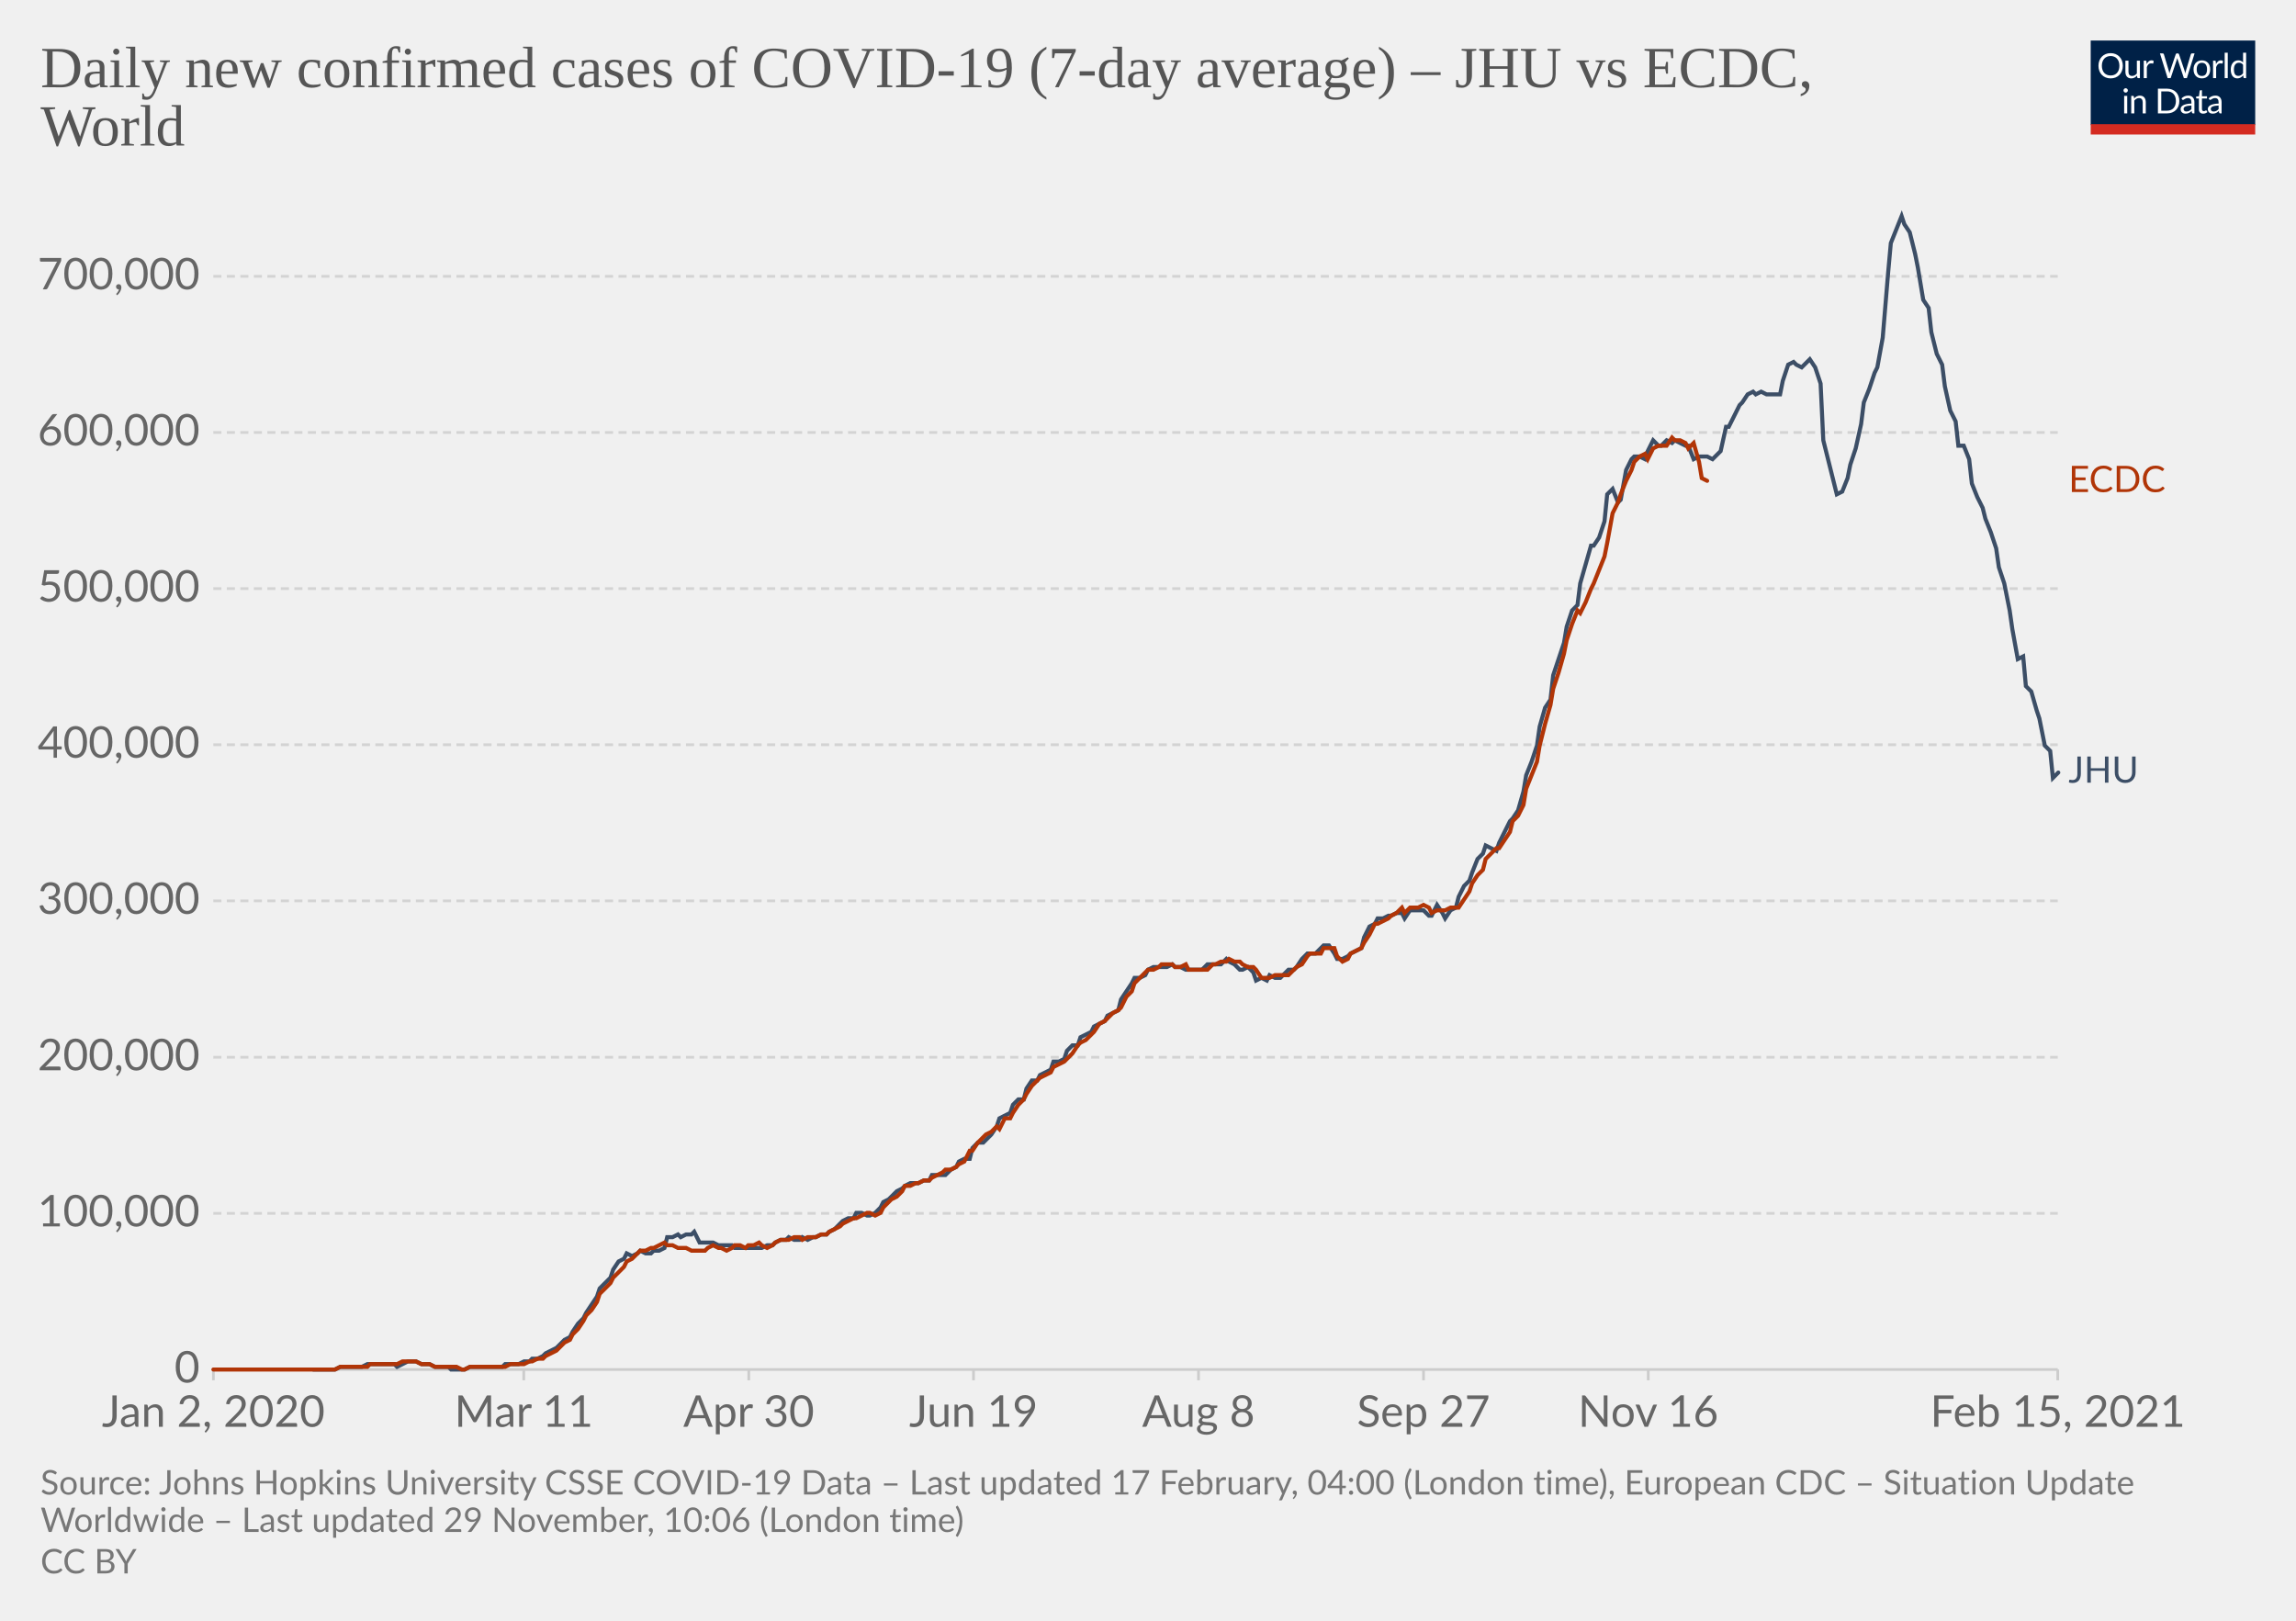
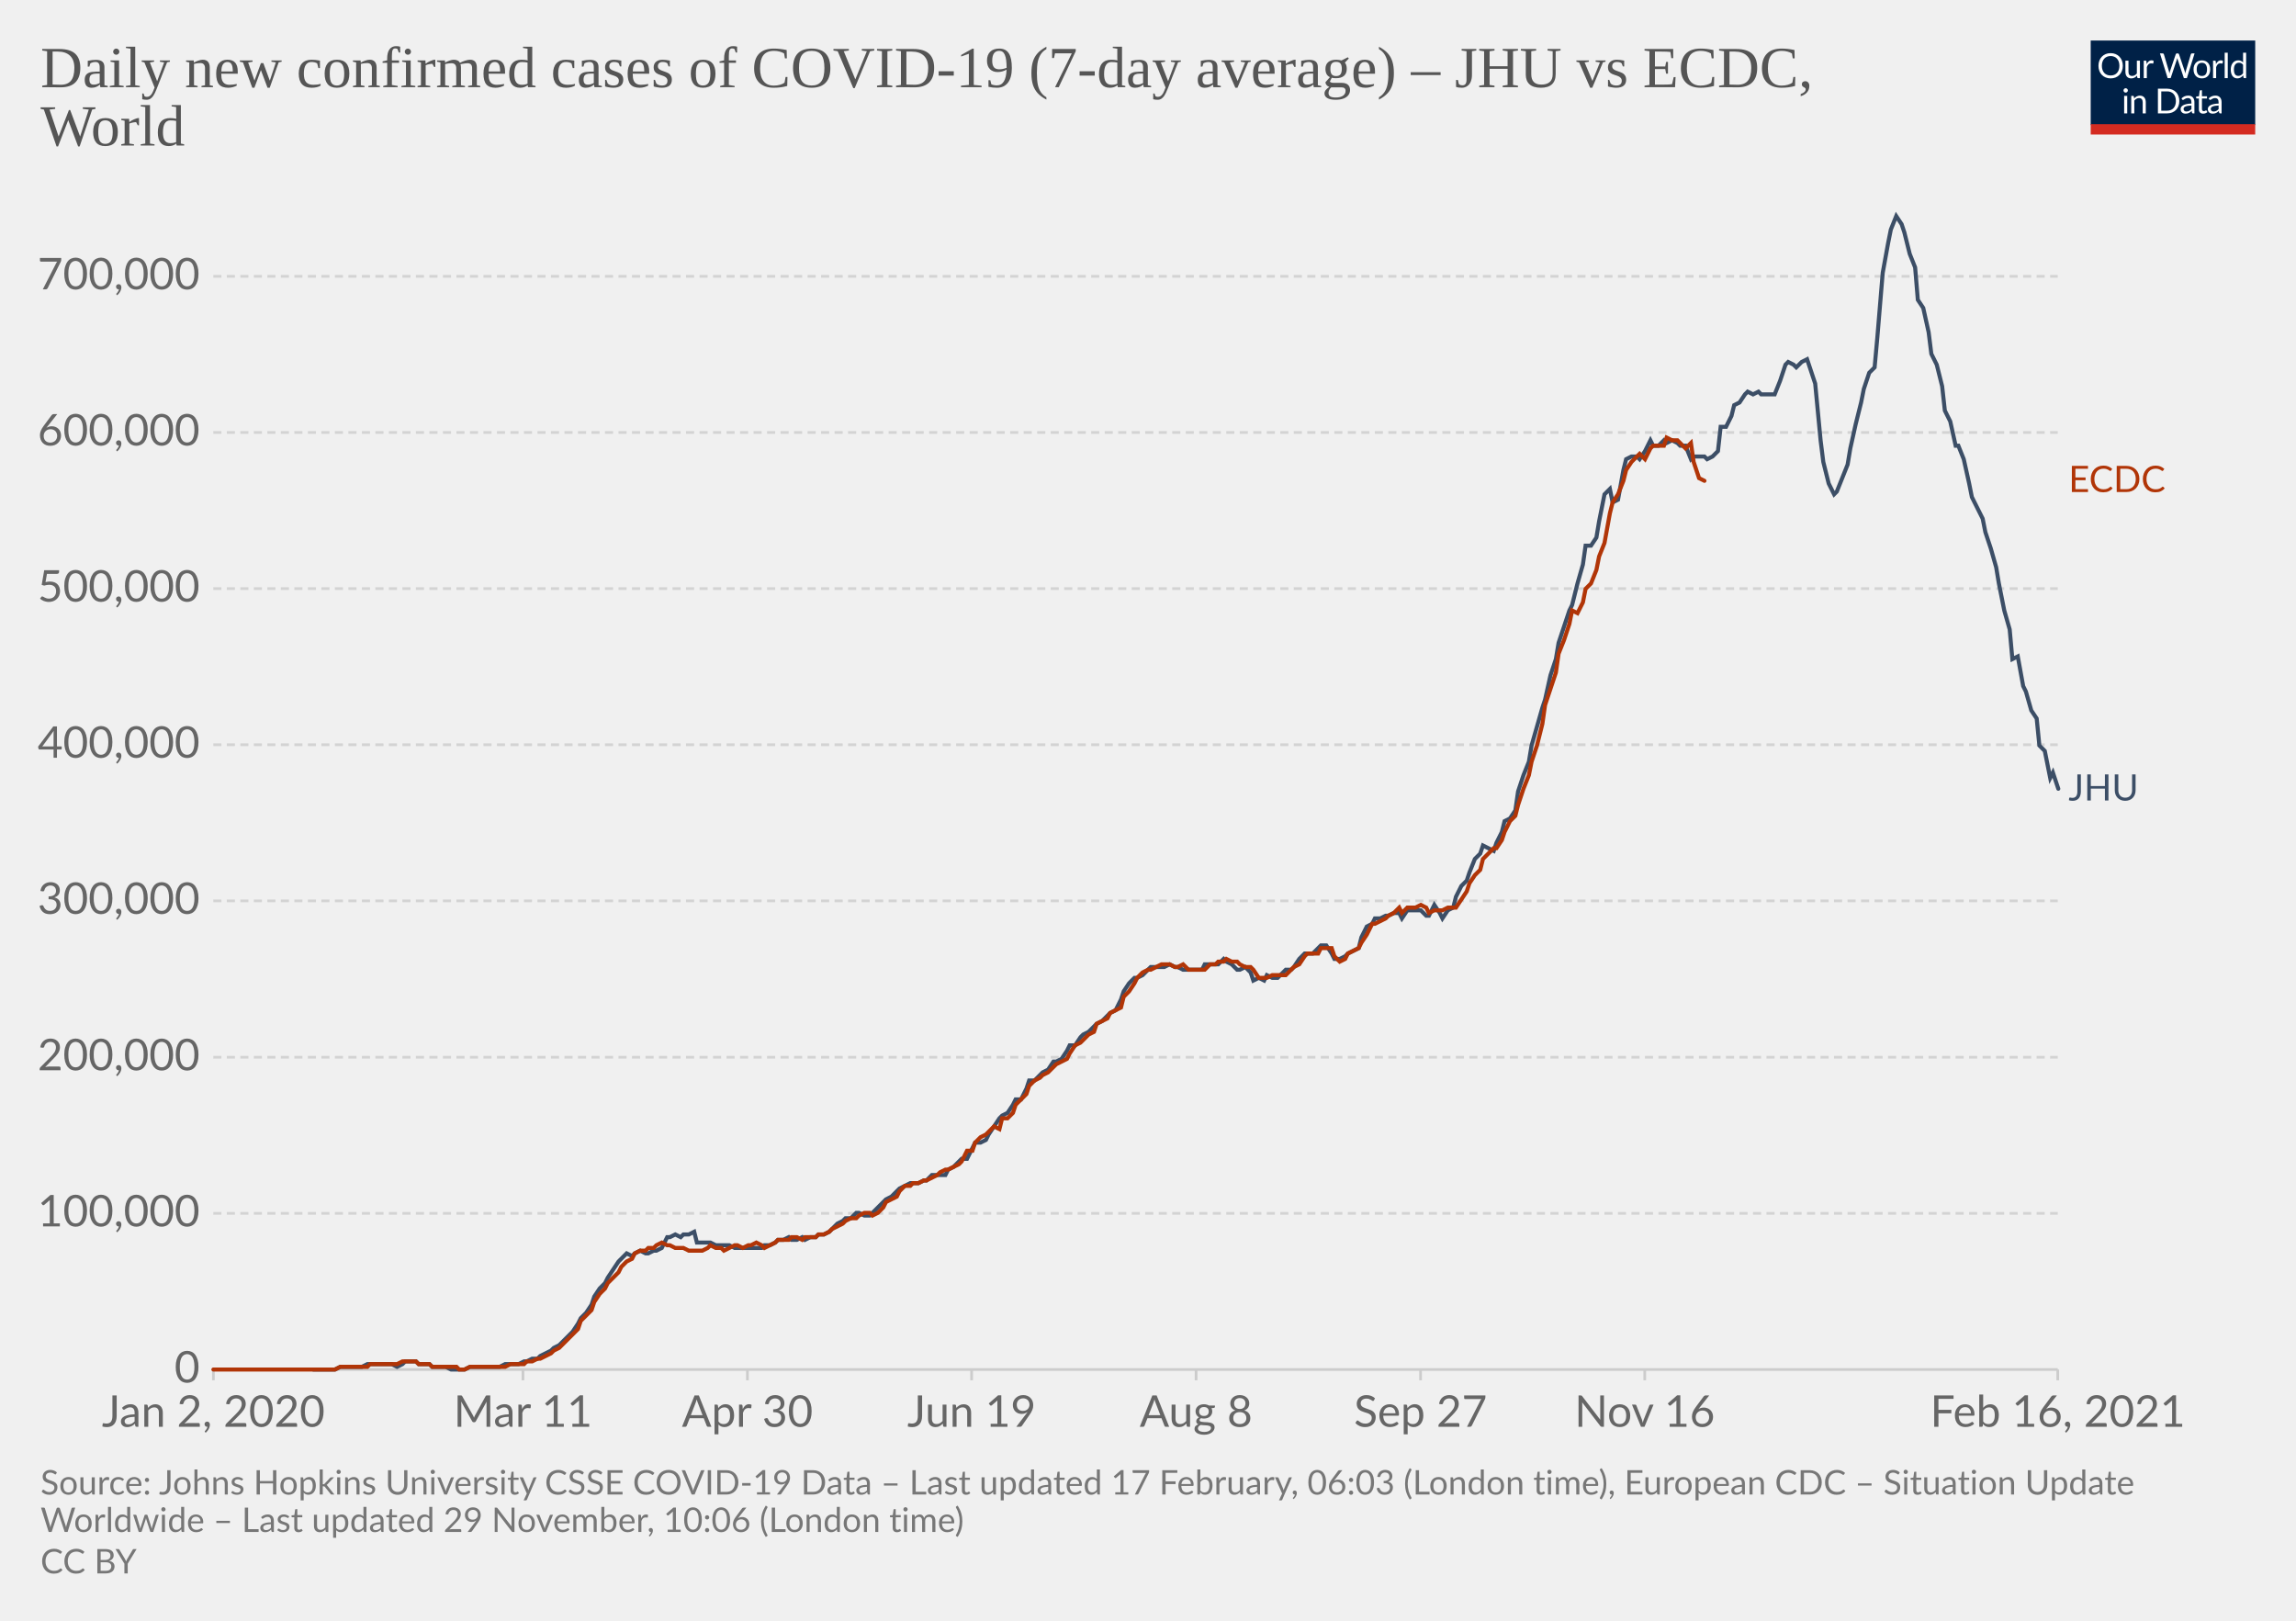
<svg xmlns="http://www.w3.org/2000/svg" version="1.1" style="background-color:#fff;-webkit-font-smoothing:antialiased" width="850" height="600" viewBox="0 0 850 600" font-family="Lato,'Helvetica Neue',Helvetica,Arial,sans-serif" font-size="18" text-rendering="optimizeLegibility">
  <g class="HeaderView">
    <g transform="matrix(.29 0 0 .29 774 15)">
      <svg width="210" height="120" viewBox="0 0 210 120" fill="none">
        <g clip-path="url(#clip0)">
          <path d="M0 0h210v107.89H0V0z" fill="#002147" />
          <path d="M40.98 32.25c0 2.36-.38 4.53-1.12 6.51a14.26 14.26 0 01-8.1 8.4c-1.9.78-4.02 1.17-6.34 1.17a16.6 16.6 0 01-6.33-1.17 14.31 14.31 0 01-8.08-8.4 18.29 18.29 0 01-1.12-6.51c0-2.36.38-4.53 1.12-6.5.75-1.97 1.8-3.67 3.17-5.1a14.32 14.32 0 014.9-3.34c1.92-.8 4.03-1.19 6.34-1.19 2.32 0 4.43.4 6.34 1.19 1.92.8 3.56 1.9 4.93 3.34a14.87 14.87 0 013.17 5.1 18.1 18.1 0 011.12 6.5zm-4.38 0c0-1.94-.26-3.68-.8-5.22a10.91 10.91 0 00-2.24-3.89 9.68 9.68 0 00-3.52-2.46 11.95 11.95 0 00-4.62-.86c-1.68 0-3.21.28-4.6.86a9.88 9.88 0 00-3.54 2.46 10.91 10.91 0 00-2.24 3.9c-.53 1.53-.8 3.27-.8 5.2 0 1.94.27 3.68.8 5.22a11.17 11.17 0 002.24 3.9 10.01 10.01 0 003.55 2.44c1.38.56 2.9.83 4.6.83s3.24-.27 4.61-.83a9.8 9.8 0 003.52-2.44 11.17 11.17 0 002.25-3.9c.53-1.54.8-3.28.8-5.21zm26.22-6.54V48H60.5c-.56 0-.9-.27-1.05-.81l-.31-2.4a12.45 12.45 0 01-3.26 2.6c-1.2.64-2.58.96-4.13.96-1.22 0-2.3-.2-3.24-.6a6.52 6.52 0 01-2.33-1.7 7.37 7.37 0 01-1.43-2.67c-.3-1.04-.46-2.2-.46-3.45V25.7h3.91v14.22c0 1.68.38 2.99 1.15 3.91.77.93 1.96 1.39 3.54 1.39 1.16 0 2.24-.27 3.23-.82a10.42 10.42 0 002.8-2.28V25.7h3.91zm8.61 4.47a9.94 9.94 0 012.6-3.56 5.64 5.64 0 013.76-1.3c.47 0 .92.05 1.34.15.44.1.83.27 1.17.49l-.3 2.92c-.09.37-.3.55-.66.55-.2 0-.5-.04-.9-.13a6.21 6.21 0 00-3.24.18 4.23 4.23 0 00-1.47.92c-.42.4-.81.9-1.17 1.5-.33.58-.64 1.26-.92 2.02V48H67.7V25.71h2.25c.42 0 .72.08.88.25.16.16.27.44.33.83l.26 3.39zm61.16-13.7L122.75 48h-3.82l-7.99-24.05a21.95 21.95 0 01-.42-1.58 38.36 38.36 0 01-.44 1.58L102.05 48h-3.83L88.4 16.47h3.54c.38 0 .7.1.95.29.26.2.43.43.5.73l6.52 21.9.28 1.28.29 1.46.3-1.46.38-1.27 7.41-21.91c.1-.25.26-.48.51-.69.27-.22.58-.33.95-.33h1.23c.38 0 .69.1.92.29a1.77 1.77 0 01.53.73l7.4 21.9a28.4 28.4 0 01.68 2.62 29.52 29.52 0 01.52-2.61l6.54-21.91a1.31 1.31 0 01.48-.7c.27-.21.58-.32.95-.32h3.32zm9.35 8.88c1.63 0 3.1.27 4.4.82a9.43 9.43 0 015.46 5.94c.5 1.4.74 2.98.74 4.73 0 1.76-.25 3.34-.74 4.75a9.43 9.43 0 01-5.46 5.92c-1.3.52-2.77.79-4.4.79-1.64 0-3.12-.27-4.44-.8a9.42 9.42 0 01-3.35-2.3c-.92-1-1.63-2.2-2.13-3.61-.49-1.41-.73-3-.73-4.75s.24-3.33.73-4.73c.5-1.43 1.2-2.64 2.13-3.63a9.4 9.4 0 013.35-2.31c1.32-.55 2.8-.82 4.44-.82zm0 19.89c2.2 0 3.84-.73 4.93-2.2 1.08-1.48 1.63-3.54 1.63-6.18 0-2.66-.55-4.72-1.63-6.2-1.09-1.49-2.73-2.23-4.93-2.23-1.12 0-2.09.2-2.93.57a5.71 5.71 0 00-2.06 1.65 7.5 7.5 0 00-1.24 2.67c-.26 1.04-.4 2.22-.4 3.54 0 2.64.55 4.7 1.64 6.18 1.1 1.47 2.76 2.2 4.99 2.2zm17.97-15.07a9.94 9.94 0 012.6-3.56 5.64 5.64 0 013.76-1.3c.47 0 .91.05 1.34.15.44.1.83.27 1.16.49l-.28 2.92c-.09.37-.31.55-.66.55-.2 0-.5-.04-.9-.13a6.2 6.2 0 00-3.24.18 4.23 4.23 0 00-1.47.92c-.43.4-.82.9-1.17 1.5a13.1 13.1 0 00-.92 2.02V48h-3.94V25.71h2.24c.43 0 .72.08.88.25.17.16.28.44.33.83l.27 3.39zm15.04-14.59V48h-3.92V15.6h3.92zm19.55 15.43a6.22 6.22 0 00-2.38-2.05 6.7 6.7 0 00-2.86-.6c-2.07 0-3.66.75-4.77 2.23-1.12 1.48-1.68 3.6-1.68 6.33 0 1.46.13 2.7.38 3.74a7.29 7.29 0 001.1 2.56 4.35 4.35 0 001.78 1.45c.7.3 1.5.46 2.4.46 1.29 0 2.41-.3 3.36-.88a9.6 9.6 0 002.67-2.49V31.02zm3.91-15.43V48h-2.33c-.56 0-.9-.27-1.06-.81l-.35-2.71a12.13 12.13 0 01-3.25 2.77 8.28 8.28 0 01-4.23 1.06 7.31 7.31 0 01-6.14-2.9c-.73-.96-1.3-2.15-1.69-3.57a18.35 18.35 0 01.07-9.48 11.29 11.29 0 011.89-3.7 8.7 8.7 0 017.06-3.34 7.96 7.96 0 016.12 2.62V15.59h3.91zM46.61 70.71V93H42.7V70.71h3.91zm.84-7c0 .39-.08.75-.24 1.09a2.81 2.81 0 01-1.52 1.47 2.67 2.67 0 01-2.16 0 2.9 2.9 0 01-1.45-1.47 2.67 2.67 0 010-2.16c.15-.35.35-.65.6-.9.25-.27.53-.47.85-.62a2.67 2.67 0 012.16 0c.35.15.65.35.9.62.27.25.47.55.62.9.16.34.24.7.24 1.08zm7.97 10.24c.49-.54 1-1.04 1.54-1.48a9.85 9.85 0 013.66-1.84 8.96 8.96 0 015.43.35c.94.4 1.72.97 2.33 1.71a7.36 7.36 0 011.43 2.67c.32 1.04.49 2.19.49 3.45V93h-3.94V78.81c0-1.69-.4-3-1.17-3.92-.76-.93-1.93-1.4-3.5-1.4a6.6 6.6 0 00-3.25.83c-1 .56-1.92 1.31-2.77 2.27V93h-3.94V70.71h2.35c.56 0 .9.28 1.04.82l.3 2.42zm57.7 3.3c0 2.36-.37 4.5-1.11 6.44a14.3 14.3 0 01-3.17 4.98 14.1 14.1 0 01-4.93 3.2c-1.9.76-4.02 1.13-6.33 1.13H85.8V61.47h11.77c2.31 0 4.42.39 6.33 1.15a13.8 13.8 0 018.1 8.18 17.75 17.75 0 011.12 6.45zm-4.37 0c0-1.94-.26-3.67-.8-5.2a10.94 10.94 0 00-2.23-3.87 9.57 9.57 0 00-3.53-2.42 12.23 12.23 0 00-4.61-.83h-7.5v24.62h7.5c1.7 0 3.24-.28 4.61-.84a9.7 9.7 0 003.53-2.4 10.94 10.94 0 002.24-3.87c.53-1.53.8-3.26.8-5.2zm19.8 5.72c-1.8.06-3.34.2-4.62.44-1.26.22-2.3.51-3.1.88-.8.36-1.37.8-1.74 1.3-.35.5-.53 1.05-.53 1.67 0 .58.1 1.1.3 1.52a3 3 0 00.76 1.05c.34.27.73.46 1.17.6a6.13 6.13 0 001.45.17 7.28 7.28 0 003.5-.81 11.95 11.95 0 002.82-2.2v-4.62zm-12.65-9.11a12.73 12.73 0 013.98-2.66c1.43-.59 3-.88 4.73-.88 1.25 0 2.36.2 3.33.61a6.81 6.81 0 013.94 4.38c.33 1.04.5 2.19.5 3.43V93h-1.74a1.8 1.8 0 01-.88-.18c-.2-.13-.36-.38-.48-.74l-.44-2.12-1.72 1.46a9.48 9.48 0 01-3.74 1.7c-.69.15-1.46.23-2.3.23-.87 0-1.69-.12-2.45-.35a5.34 5.34 0 01-3.34-2.93 6.64 6.64 0 01-.49-2.64c0-.88.25-1.72.73-2.53a6.33 6.33 0 012.35-2.17c1.09-.63 2.5-1.15 4.25-1.54 1.75-.41 3.89-.65 6.42-.7v-1.75c0-1.73-.37-3.03-1.12-3.91-.75-.9-1.84-1.34-3.28-1.34-.97 0-1.78.12-2.44.37-.64.23-1.2.5-1.7.81l-1.23.82c-.33.23-.67.35-1 .35-.27 0-.5-.07-.69-.2a2.1 2.1 0 01-.48-.53l-.7-1.25zm27.67 19.5c-1.76 0-3.12-.5-4.07-1.48-.94-.98-1.41-2.4-1.41-4.25V74h-2.68a.9.9 0 01-.6-.2c-.16-.14-.24-.36-.24-.66v-1.56l3.65-.46.9-6.89a.9.9 0 01.29-.52.88.88 0 01.62-.22H142v7.67h6.44V74H142v13.38c0 .94.22 1.63.68 2.09.45.45 1.04.68 1.76.68a3.21 3.21 0 001.85-.53l.55-.35c.16-.12.3-.18.41-.18.2 0 .4.13.55.38l1.15 1.87a7.45 7.45 0 01-2.44 1.5 8.53 8.53 0 01-2.95.52zm19.68-10.4c-1.8.07-3.34.21-4.62.45-1.26.22-2.3.51-3.1.88-.8.36-1.37.8-1.74 1.3-.35.5-.53 1.05-.53 1.67 0 .58.1 1.1.3 1.52a2.9 2.9 0 00.76 1.05c.34.27.73.46 1.17.6a6.13 6.13 0 001.45.17 7.3 7.3 0 003.5-.81 12.04 12.04 0 002.82-2.2v-4.62zm-12.65-9.1a12.72 12.72 0 013.99-2.66c1.42-.59 3-.88 4.72-.88 1.25 0 2.36.2 3.33.61a6.81 6.81 0 013.94 4.38c.33 1.04.5 2.19.5 3.43V93h-1.74a1.8 1.8 0 01-.88-.18c-.2-.13-.36-.38-.48-.74l-.44-2.12-1.72 1.46a9.48 9.48 0 01-3.74 1.7c-.69.15-1.46.23-2.3.23-.87 0-1.69-.12-2.45-.35a5.33 5.33 0 01-3.34-2.93 6.62 6.62 0 01-.49-2.64c0-.88.25-1.72.73-2.53a6.33 6.33 0 012.35-2.17c1.09-.63 2.5-1.15 4.25-1.54a31.2 31.2 0 016.42-.7v-1.75c0-1.73-.37-3.03-1.12-3.91-.75-.9-1.84-1.34-3.28-1.34-.97 0-1.78.12-2.44.37-.64.23-1.2.5-1.7.81l-1.22.82c-.34.23-.68.35-1.02.35-.26 0-.49-.07-.68-.2a1.88 1.88 0 01-.48-.53l-.7-1.25zM40.98 32.25c0 2.36-.38 4.53-1.12 6.51a14.26 14.26 0 01-8.1 8.4c-1.9.78-4.02 1.17-6.34 1.17a16.6 16.6 0 01-6.33-1.17 14.31 14.31 0 01-8.08-8.4 18.29 18.29 0 01-1.12-6.51c0-2.36.38-4.53 1.12-6.5.75-1.97 1.8-3.67 3.17-5.1a14.32 14.32 0 014.9-3.34c1.92-.8 4.03-1.19 6.34-1.19 2.32 0 4.43.4 6.34 1.19 1.92.8 3.56 1.9 4.93 3.34a14.87 14.87 0 013.17 5.1 18.1 18.1 0 011.12 6.5zm-4.38 0c0-1.94-.26-3.68-.8-5.22a10.91 10.91 0 00-2.24-3.89 9.68 9.68 0 00-3.52-2.46 11.95 11.95 0 00-4.62-.86c-1.68 0-3.21.28-4.6.86a9.88 9.88 0 00-3.54 2.46 10.91 10.91 0 00-2.24 3.9c-.53 1.53-.8 3.27-.8 5.2 0 1.94.27 3.68.8 5.22a11.17 11.17 0 002.24 3.9 10.01 10.01 0 003.55 2.44c1.38.56 2.9.83 4.6.83s3.24-.27 4.61-.83a9.8 9.8 0 003.52-2.44 11.17 11.17 0 002.25-3.9c.53-1.54.8-3.28.8-5.21zm26.22-6.54V48H60.5c-.56 0-.9-.27-1.05-.81l-.31-2.4a12.45 12.45 0 01-3.26 2.6c-1.2.64-2.58.96-4.13.96-1.22 0-2.3-.2-3.24-.6a6.52 6.52 0 01-2.33-1.7 7.37 7.37 0 01-1.43-2.67c-.3-1.04-.46-2.2-.46-3.45V25.7h3.91v14.22c0 1.68.38 2.99 1.15 3.91.77.93 1.96 1.39 3.54 1.39 1.16 0 2.24-.27 3.23-.82a10.42 10.42 0 002.8-2.28V25.7h3.91zm8.61 4.47a9.94 9.94 0 012.6-3.56 5.64 5.64 0 013.76-1.3c.47 0 .92.05 1.34.15.44.1.83.27 1.17.49l-.3 2.92c-.09.37-.3.55-.66.55-.2 0-.5-.04-.9-.13a6.21 6.21 0 00-3.24.18 4.23 4.23 0 00-1.47.92c-.42.4-.81.9-1.17 1.5-.33.58-.64 1.26-.92 2.02V48H67.7V25.71h2.25c.42 0 .72.08.88.25.16.16.27.44.33.83l.26 3.39zm61.16-13.7L122.75 48h-3.82l-7.99-24.05a21.95 21.95 0 01-.42-1.58 38.36 38.36 0 01-.44 1.58L102.05 48h-3.83L88.4 16.47h3.54c.38 0 .7.1.95.29.26.2.43.43.5.73l6.52 21.9.28 1.28.29 1.46.3-1.46.38-1.27 7.41-21.91c.1-.25.26-.48.51-.69.27-.22.58-.33.95-.33h1.23c.38 0 .69.1.92.29a1.77 1.77 0 01.53.73l7.4 21.9a28.4 28.4 0 01.68 2.62 29.52 29.52 0 01.52-2.61l6.54-21.91a1.31 1.31 0 01.48-.7c.27-.21.58-.32.95-.32h3.32zm9.35 8.88c1.63 0 3.1.27 4.4.82a9.43 9.43 0 015.46 5.94c.5 1.4.74 2.98.74 4.73 0 1.76-.25 3.34-.74 4.75a9.43 9.43 0 01-5.46 5.92c-1.3.52-2.77.79-4.4.79-1.64 0-3.12-.27-4.44-.8a9.42 9.42 0 01-3.35-2.3c-.92-1-1.63-2.2-2.13-3.61-.49-1.41-.73-3-.73-4.75s.24-3.33.73-4.73c.5-1.43 1.2-2.64 2.13-3.63a9.4 9.4 0 013.35-2.31c1.32-.55 2.8-.82 4.44-.82zm0 19.89c2.2 0 3.84-.73 4.93-2.2 1.08-1.48 1.63-3.54 1.63-6.18 0-2.66-.55-4.72-1.63-6.2-1.09-1.49-2.73-2.23-4.93-2.23-1.12 0-2.09.2-2.93.57a5.71 5.71 0 00-2.06 1.65 7.5 7.5 0 00-1.24 2.67c-.26 1.04-.4 2.22-.4 3.54 0 2.64.55 4.7 1.64 6.18 1.1 1.47 2.76 2.2 4.99 2.2zm17.97-15.07a9.94 9.94 0 012.6-3.56 5.64 5.64 0 013.76-1.3c.47 0 .91.05 1.34.15.44.1.83.27 1.16.49l-.28 2.92c-.09.37-.31.55-.66.55-.2 0-.5-.04-.9-.13a6.2 6.2 0 00-3.24.18 4.23 4.23 0 00-1.47.92c-.43.4-.82.9-1.17 1.5a13.1 13.1 0 00-.92 2.02V48h-3.94V25.71h2.24c.43 0 .72.08.88.25.17.16.28.44.33.83l.27 3.39zm15.04-14.59V48h-3.92V15.6h3.92zm19.55 15.43a6.22 6.22 0 00-2.38-2.05 6.7 6.7 0 00-2.86-.6c-2.07 0-3.66.75-4.77 2.23-1.12 1.48-1.68 3.6-1.68 6.33 0 1.46.13 2.7.38 3.74a7.29 7.29 0 001.1 2.56 4.35 4.35 0 001.78 1.45c.7.3 1.5.46 2.4.46 1.29 0 2.41-.3 3.36-.88a9.6 9.6 0 002.67-2.49V31.02zm3.91-15.43V48h-2.33c-.56 0-.9-.27-1.06-.81l-.35-2.71a12.13 12.13 0 01-3.25 2.77 8.28 8.28 0 01-4.23 1.06 7.31 7.31 0 01-6.14-2.9c-.73-.96-1.3-2.15-1.69-3.57a18.35 18.35 0 01.07-9.48 11.29 11.29 0 011.89-3.7 8.7 8.7 0 017.06-3.34 7.96 7.96 0 016.12 2.62V15.59h3.91zM46.61 70.71V93H42.7V70.71h3.91zm.84-7c0 .39-.08.75-.24 1.09a2.81 2.81 0 01-1.52 1.47 2.67 2.67 0 01-2.16 0 2.9 2.9 0 01-1.45-1.47 2.67 2.67 0 010-2.16c.15-.35.35-.65.6-.9.25-.27.53-.47.85-.62a2.67 2.67 0 012.16 0c.35.15.65.35.9.62.27.25.47.55.62.9.16.34.24.7.24 1.08zm7.97 10.24c.49-.54 1-1.04 1.54-1.48a9.85 9.85 0 013.66-1.84 8.96 8.96 0 015.43.35c.94.4 1.72.97 2.33 1.71a7.36 7.36 0 011.43 2.67c.32 1.04.49 2.19.49 3.45V93h-3.94V78.81c0-1.69-.4-3-1.17-3.92-.76-.93-1.93-1.4-3.5-1.4a6.6 6.6 0 00-3.25.83c-1 .56-1.92 1.31-2.77 2.27V93h-3.94V70.71h2.35c.56 0 .9.28 1.04.82l.3 2.42zm57.7 3.3c0 2.36-.37 4.5-1.11 6.44a14.3 14.3 0 01-3.17 4.98 14.1 14.1 0 01-4.93 3.2c-1.9.76-4.02 1.13-6.33 1.13H85.8V61.47h11.77c2.31 0 4.42.39 6.33 1.15a13.8 13.8 0 018.1 8.18 17.75 17.75 0 011.12 6.45zm-4.37 0c0-1.94-.26-3.67-.8-5.2a10.94 10.94 0 00-2.23-3.87 9.57 9.57 0 00-3.53-2.42 12.23 12.23 0 00-4.61-.83h-7.5v24.62h7.5c1.7 0 3.24-.28 4.61-.84a9.7 9.7 0 003.53-2.4 10.94 10.94 0 002.24-3.87c.53-1.53.8-3.26.8-5.2zm19.8 5.72c-1.8.06-3.34.2-4.62.44-1.26.22-2.3.51-3.1.88-.8.36-1.37.8-1.74 1.3-.35.5-.53 1.05-.53 1.67 0 .58.1 1.1.3 1.52a3 3 0 00.76 1.05c.34.27.73.46 1.17.6a6.13 6.13 0 001.45.17 7.28 7.28 0 003.5-.81 11.95 11.95 0 002.82-2.2v-4.62zm-12.65-9.11a12.73 12.73 0 013.98-2.66c1.43-.59 3-.88 4.73-.88 1.25 0 2.36.2 3.33.61a6.81 6.81 0 013.94 4.38c.33 1.04.5 2.19.5 3.43V93h-1.74a1.8 1.8 0 01-.88-.18c-.2-.13-.36-.38-.48-.74l-.44-2.12-1.72 1.46a9.48 9.48 0 01-3.74 1.7c-.69.15-1.46.23-2.3.23-.87 0-1.69-.12-2.45-.35a5.34 5.34 0 01-3.34-2.93 6.64 6.64 0 01-.49-2.64c0-.88.25-1.72.73-2.53a6.33 6.33 0 012.35-2.17c1.09-.63 2.5-1.15 4.25-1.54 1.75-.41 3.89-.65 6.42-.7v-1.75c0-1.73-.37-3.03-1.12-3.91-.75-.9-1.84-1.34-3.28-1.34-.97 0-1.78.12-2.44.37-.64.23-1.2.5-1.7.81l-1.23.82c-.33.23-.67.35-1 .35-.27 0-.5-.07-.69-.2a2.1 2.1 0 01-.48-.53l-.7-1.25zm27.67 19.5c-1.76 0-3.12-.5-4.07-1.48-.94-.98-1.41-2.4-1.41-4.25V74h-2.68a.9.9 0 01-.6-.2c-.16-.14-.24-.36-.24-.66v-1.56l3.65-.46.9-6.89a.9.9 0 01.29-.52.88.88 0 01.62-.22H142v7.67h6.44V74H142v13.38c0 .94.22 1.63.68 2.09.45.45 1.04.68 1.76.68a3.21 3.21 0 001.85-.53l.55-.35c.16-.12.3-.18.41-.18.2 0 .4.13.55.38l1.15 1.87a7.45 7.45 0 01-2.44 1.5 8.53 8.53 0 01-2.95.52zm19.68-10.4c-1.8.07-3.34.21-4.62.45-1.26.22-2.3.51-3.1.88-.8.36-1.37.8-1.74 1.3-.35.5-.53 1.05-.53 1.67 0 .58.1 1.1.3 1.52a2.9 2.9 0 00.76 1.05c.34.27.73.46 1.17.6a6.13 6.13 0 001.45.17 7.3 7.3 0 003.5-.81 12.04 12.04 0 002.82-2.2v-4.62zm-12.65-9.1a12.72 12.72 0 013.99-2.66c1.42-.59 3-.88 4.72-.88 1.25 0 2.36.2 3.33.61a6.81 6.81 0 013.94 4.38c.33 1.04.5 2.19.5 3.43V93h-1.74a1.8 1.8 0 01-.88-.18c-.2-.13-.36-.38-.48-.74l-.44-2.12-1.72 1.46a9.48 9.48 0 01-3.74 1.7c-.69.15-1.46.23-2.3.23-.87 0-1.69-.12-2.45-.35a5.33 5.33 0 01-3.34-2.93 6.62 6.62 0 01-.49-2.64c0-.88.25-1.72.73-2.53a6.33 6.33 0 012.35-2.17c1.09-.63 2.5-1.15 4.25-1.54a31.2 31.2 0 016.42-.7v-1.75c0-1.73-.37-3.03-1.12-3.91-.75-.9-1.84-1.34-3.28-1.34-.97 0-1.78.12-2.44.37-.64.23-1.2.5-1.7.81l-1.22.82c-.34.23-.68.35-1.02.35-.26 0-.49-.07-.68-.2a1.88 1.88 0 01-.48-.53l-.7-1.25zM40.98 32.25c0 2.36-.38 4.53-1.12 6.51a14.26 14.26 0 01-8.1 8.4c-1.9.78-4.02 1.17-6.34 1.17a16.6 16.6 0 01-6.33-1.17 14.31 14.31 0 01-8.08-8.4 18.29 18.29 0 01-1.12-6.51c0-2.36.38-4.53 1.12-6.5.75-1.97 1.8-3.67 3.17-5.1a14.32 14.32 0 014.9-3.34c1.92-.8 4.03-1.19 6.34-1.19 2.32 0 4.43.4 6.34 1.19 1.92.8 3.56 1.9 4.93 3.34a14.87 14.87 0 013.17 5.1 18.1 18.1 0 011.12 6.5zm-4.38 0c0-1.94-.26-3.68-.8-5.22a10.91 10.91 0 00-2.24-3.89 9.68 9.68 0 00-3.52-2.46 11.95 11.95 0 00-4.62-.86c-1.68 0-3.21.28-4.6.86a9.88 9.88 0 00-3.54 2.46 10.91 10.91 0 00-2.24 3.9c-.53 1.53-.8 3.27-.8 5.2 0 1.94.27 3.68.8 5.22a11.17 11.17 0 002.24 3.9 10.01 10.01 0 003.55 2.44c1.38.56 2.9.83 4.6.83s3.24-.27 4.61-.83a9.8 9.8 0 003.52-2.44 11.17 11.17 0 002.25-3.9c.53-1.54.8-3.28.8-5.21zm26.22-6.54V48H60.5c-.56 0-.9-.27-1.05-.81l-.31-2.4a12.45 12.45 0 01-3.26 2.6c-1.2.64-2.58.96-4.13.96-1.22 0-2.3-.2-3.24-.6a6.52 6.52 0 01-2.33-1.7 7.37 7.37 0 01-1.43-2.67c-.3-1.04-.46-2.2-.46-3.45V25.7h3.91v14.22c0 1.68.38 2.99 1.15 3.91.77.93 1.96 1.39 3.54 1.39 1.16 0 2.24-.27 3.23-.82a10.42 10.42 0 002.8-2.28V25.7h3.91zm8.61 4.47a9.94 9.94 0 012.6-3.56 5.64 5.64 0 013.76-1.3c.47 0 .92.05 1.34.15.44.1.83.27 1.17.49l-.3 2.92c-.09.37-.3.55-.66.55-.2 0-.5-.04-.9-.13a6.21 6.21 0 00-3.24.18 4.23 4.23 0 00-1.47.92c-.42.4-.81.9-1.17 1.5-.33.58-.64 1.26-.92 2.02V48H67.7V25.71h2.25c.42 0 .72.08.88.25.16.16.27.44.33.83l.26 3.39zm61.16-13.7L122.75 48h-3.82l-7.99-24.05a21.95 21.95 0 01-.42-1.58 38.36 38.36 0 01-.44 1.58L102.05 48h-3.83L88.4 16.47h3.54c.38 0 .7.1.95.29.26.2.43.43.5.73l6.52 21.9.28 1.28.29 1.46.3-1.46.38-1.27 7.41-21.91c.1-.25.26-.48.51-.69.27-.22.58-.33.95-.33h1.23c.38 0 .69.1.92.29a1.77 1.77 0 01.53.73l7.4 21.9a28.4 28.4 0 01.68 2.62 29.52 29.52 0 01.52-2.61l6.54-21.91a1.31 1.31 0 01.48-.7c.27-.21.58-.32.95-.32h3.32zm9.35 8.88c1.63 0 3.1.27 4.4.82a9.43 9.43 0 015.46 5.94c.5 1.4.74 2.98.74 4.73 0 1.76-.25 3.34-.74 4.75a9.43 9.43 0 01-5.46 5.92c-1.3.52-2.77.79-4.4.79-1.64 0-3.12-.27-4.44-.8a9.42 9.42 0 01-3.35-2.3c-.92-1-1.63-2.2-2.13-3.61-.49-1.41-.73-3-.73-4.75s.24-3.33.73-4.73c.5-1.43 1.2-2.64 2.13-3.63a9.4 9.4 0 013.35-2.31c1.32-.55 2.8-.82 4.44-.82zm0 19.89c2.2 0 3.84-.73 4.93-2.2 1.08-1.48 1.63-3.54 1.63-6.18 0-2.66-.55-4.72-1.63-6.2-1.09-1.49-2.73-2.23-4.93-2.23-1.12 0-2.09.2-2.93.57a5.71 5.71 0 00-2.06 1.65 7.5 7.5 0 00-1.24 2.67c-.26 1.04-.4 2.22-.4 3.54 0 2.64.55 4.7 1.64 6.18 1.1 1.47 2.76 2.2 4.99 2.2zm17.97-15.07a9.94 9.94 0 012.6-3.56 5.64 5.64 0 013.76-1.3c.47 0 .91.05 1.34.15.44.1.83.27 1.16.49l-.28 2.92c-.09.37-.31.55-.66.55-.2 0-.5-.04-.9-.13a6.2 6.2 0 00-3.24.18 4.23 4.23 0 00-1.47.92c-.43.4-.82.9-1.17 1.5a13.1 13.1 0 00-.92 2.02V48h-3.94V25.71h2.24c.43 0 .72.08.88.25.17.16.28.44.33.83l.27 3.39zm15.04-14.59V48h-3.92V15.6h3.92zm19.55 15.43a6.22 6.22 0 00-2.38-2.05 6.7 6.7 0 00-2.86-.6c-2.07 0-3.66.75-4.77 2.23-1.12 1.48-1.68 3.6-1.68 6.33 0 1.46.13 2.7.38 3.74a7.29 7.29 0 001.1 2.56 4.35 4.35 0 001.78 1.45c.7.3 1.5.46 2.4.46 1.29 0 2.41-.3 3.36-.88a9.6 9.6 0 002.67-2.49V31.02zm3.91-15.43V48h-2.33c-.56 0-.9-.27-1.06-.81l-.35-2.71a12.13 12.13 0 01-3.25 2.77 8.28 8.28 0 01-4.23 1.06 7.31 7.31 0 01-6.14-2.9c-.73-.96-1.3-2.15-1.69-3.57a18.35 18.35 0 01.07-9.48 11.29 11.29 0 011.89-3.7 8.7 8.7 0 017.06-3.34 7.96 7.96 0 016.12 2.62V15.59h3.91zM46.61 70.71V93H42.7V70.71h3.91zm.84-7c0 .39-.08.75-.24 1.09a2.81 2.81 0 01-1.52 1.47 2.67 2.67 0 01-2.16 0 2.9 2.9 0 01-1.45-1.47 2.67 2.67 0 010-2.16c.15-.35.35-.65.6-.9.25-.27.53-.47.85-.62a2.67 2.67 0 012.16 0c.35.15.65.35.9.62.27.25.47.55.62.9.16.34.24.7.24 1.08zm7.97 10.24c.49-.54 1-1.04 1.54-1.48a9.85 9.85 0 013.66-1.84 8.96 8.96 0 015.43.35c.94.4 1.72.97 2.33 1.71a7.36 7.36 0 011.43 2.67c.32 1.04.49 2.19.49 3.45V93h-3.94V78.81c0-1.69-.4-3-1.17-3.92-.76-.93-1.93-1.4-3.5-1.4a6.6 6.6 0 00-3.25.83c-1 .56-1.92 1.31-2.77 2.27V93h-3.94V70.71h2.35c.56 0 .9.28 1.04.82l.3 2.42zm57.7 3.3c0 2.36-.37 4.5-1.11 6.44a14.3 14.3 0 01-3.17 4.98 14.1 14.1 0 01-4.93 3.2c-1.9.76-4.02 1.13-6.33 1.13H85.8V61.47h11.77c2.31 0 4.42.39 6.33 1.15a13.8 13.8 0 018.1 8.18 17.75 17.75 0 011.12 6.45zm-4.37 0c0-1.94-.26-3.67-.8-5.2a10.94 10.94 0 00-2.23-3.87 9.57 9.57 0 00-3.53-2.42 12.23 12.23 0 00-4.61-.83h-7.5v24.62h7.5c1.7 0 3.24-.28 4.61-.84a9.7 9.7 0 003.53-2.4 10.94 10.94 0 002.24-3.87c.53-1.53.8-3.26.8-5.2zm19.8 5.72c-1.8.06-3.34.2-4.62.44-1.26.22-2.3.51-3.1.88-.8.36-1.37.8-1.74 1.3-.35.5-.53 1.05-.53 1.67 0 .58.1 1.1.3 1.52a3 3 0 00.76 1.05c.34.27.73.46 1.17.6a6.13 6.13 0 001.45.17 7.28 7.28 0 003.5-.81 11.95 11.95 0 002.82-2.2v-4.62zm-12.65-9.11a12.73 12.73 0 013.98-2.66c1.43-.59 3-.88 4.73-.88 1.25 0 2.36.2 3.33.61a6.81 6.81 0 013.94 4.38c.33 1.04.5 2.19.5 3.43V93h-1.74a1.8 1.8 0 01-.88-.18c-.2-.13-.36-.38-.48-.74l-.44-2.12-1.72 1.46a9.48 9.48 0 01-3.74 1.7c-.69.15-1.46.23-2.3.23-.87 0-1.69-.12-2.45-.35a5.34 5.34 0 01-3.34-2.93 6.64 6.64 0 01-.49-2.64c0-.88.25-1.72.73-2.53a6.33 6.33 0 012.35-2.17c1.09-.63 2.5-1.15 4.25-1.54 1.75-.41 3.89-.65 6.42-.7v-1.75c0-1.73-.37-3.03-1.12-3.91-.75-.9-1.84-1.34-3.28-1.34-.97 0-1.78.12-2.44.37-.64.23-1.2.5-1.7.81l-1.23.82c-.33.23-.67.35-1 .35-.27 0-.5-.07-.69-.2a2.1 2.1 0 01-.48-.53l-.7-1.25zm27.67 19.5c-1.76 0-3.12-.5-4.07-1.48-.94-.98-1.41-2.4-1.41-4.25V74h-2.68a.9.9 0 01-.6-.2c-.16-.14-.24-.36-.24-.66v-1.56l3.65-.46.9-6.89a.9.9 0 01.29-.52.88.88 0 01.62-.22H142v7.67h6.44V74H142v13.38c0 .94.22 1.63.68 2.09.45.45 1.04.68 1.76.68a3.21 3.21 0 001.85-.53l.55-.35c.16-.12.3-.18.41-.18.2 0 .4.13.55.38l1.15 1.87a7.45 7.45 0 01-2.44 1.5 8.53 8.53 0 01-2.95.52zm19.68-10.4c-1.8.07-3.34.21-4.62.45-1.26.22-2.3.51-3.1.88-.8.36-1.37.8-1.74 1.3-.35.5-.53 1.05-.53 1.67 0 .58.1 1.1.3 1.52a2.9 2.9 0 00.76 1.05c.34.27.73.46 1.17.6a6.13 6.13 0 001.45.17 7.3 7.3 0 003.5-.81 12.04 12.04 0 002.82-2.2v-4.62zm-12.65-9.1a12.72 12.72 0 013.99-2.66c1.42-.59 3-.88 4.72-.88 1.25 0 2.36.2 3.33.61a6.81 6.81 0 013.94 4.38c.33 1.04.5 2.19.5 3.43V93h-1.74a1.8 1.8 0 01-.88-.18c-.2-.13-.36-.38-.48-.74l-.44-2.12-1.72 1.46a9.48 9.48 0 01-3.74 1.7c-.69.15-1.46.23-2.3.23-.87 0-1.69-.12-2.45-.35a5.33 5.33 0 01-3.34-2.93 6.62 6.62 0 01-.49-2.64c0-.88.25-1.72.73-2.53a6.33 6.33 0 012.35-2.17c1.09-.63 2.5-1.15 4.25-1.54a31.2 31.2 0 016.42-.7v-1.75c0-1.73-.37-3.03-1.12-3.91-.75-.9-1.84-1.34-3.28-1.34-.97 0-1.78.12-2.44.37-.64.23-1.2.5-1.7.81l-1.22.82c-.34.23-.68.35-1.02.35-.26 0-.49-.07-.68-.2a1.88 1.88 0 01-.48-.53l-.7-1.25z" fill="#fff" />
          <path fill="#D42B21" d="M0 106.79h210V120H0z" />
        </g>
        <defs>
          <clipPath id="clip0">
            <path fill="#fff" d="M0 0h210v120H0z" />
          </clipPath>
        </defs>
      </svg>
    </g>
    <a href="https://ourworldindata.org/grapher/daily-covid-cases-jhu-ecdc?tab=chart&amp;stackMode=absolute&amp;region=World" target="_blank" rel="noopener" font-family="&quot;Playfair Display&quot;,Georgia,&quot;Times New Roman&quot;,serif">
      <text font-size="21.6" x="15" y="32.3" fill="#555">
        <tspan x="15" y="32.28">Daily new confirmed cases of COVID-19 (7-day average) – JHU vs ECDC,</tspan>
        <tspan x="15" y="53.88">World</tspan>
      </text>
    </a>
  </g>
  <g class="LineChart">
    <defs>
      <clipPath id="a">
        <path d="M68.97 0h830v896.4h-830z" />
      </clipPath>
    </defs>
    <g class="DualAxisView">
      <g class="HorizontalAxis">
-         <path stroke="#ccc" d="M79 507v4M193.9 507v4M277.2 507v4M360.4 507v4M443.7 507v4M527 507v4M610.2 507v4M761.8 507v4" />
+         <path stroke="#ccc" d="M79 507v4M193.6 507v4M276.7 507v4M359.7 507v4M442.8 507v4M525.9 507v4M608.9 507v4M761.8 507v4" />
        <text x="79" y="528.2" fill="#666" text-anchor="middle" font-size="16.2">Jan 2, 2020</text>
-         <text x="193.9" y="528.2" fill="#666" text-anchor="middle" font-size="16.2">Mar 11</text>
-         <text x="277.2" y="528.2" fill="#666" text-anchor="middle" font-size="16.2">Apr 30</text>
-         <text x="360.4" y="528.2" fill="#666" text-anchor="middle" font-size="16.2">Jun 19</text>
-         <text x="443.7" y="528.2" fill="#666" text-anchor="middle" font-size="16.2">Aug 8</text>
-         <text x="527" y="528.2" fill="#666" text-anchor="middle" font-size="16.2">Sep 27</text>
-         <text x="610.2" y="528.2" fill="#666" text-anchor="middle" font-size="16.2">Nov 16</text>
-         <text x="761.8" y="528.2" fill="#666" text-anchor="middle" font-size="16.2">Feb 15, 2021</text>
+         <text x="193.6" y="528.2" fill="#666" text-anchor="middle" font-size="16.2">Mar 11</text>
+         <text x="276.7" y="528.2" fill="#666" text-anchor="middle" font-size="16.2">Apr 30</text>
+         <text x="359.7" y="528.2" fill="#666" text-anchor="middle" font-size="16.2">Jun 19</text>
+         <text x="442.8" y="528.2" fill="#666" text-anchor="middle" font-size="16.2">Aug 8</text>
+         <text x="525.9" y="528.2" fill="#666" text-anchor="middle" font-size="16.2">Sep 27</text>
+         <text x="608.9" y="528.2" fill="#666" text-anchor="middle" font-size="16.2">Nov 16</text>
+         <text x="761.8" y="528.2" fill="#666" text-anchor="middle" font-size="16.2">Feb 16, 2021</text>
      </g>
      <g class="VerticalAxis" fill="#666" dominant-baseline="middle" text-anchor="end" font-size="16.2">
        <text x="73.97" y="507">0</text>
        <text x="73.97" y="449.2">100,000</text>
        <text x="73.97" y="391.4">200,000</text>
        <text x="73.97" y="333.5">300,000</text>
        <text x="73.97" y="275.7">400,000</text>
        <text x="73.97" y="217.9">500,000</text>
        <text x="73.97" y="160.1">600,000</text>
        <text x="73.97" y="102.3">700,000</text>
      </g>
      <g class="AxisGridLines horizontalLines">
        <path stroke="#ccc" d="M78.97 507h682.82" />
        <path stroke="#d3d3d3" stroke-dasharray="3,2" d="M78.97 449.2h682.82M78.97 391.4h682.82M78.97 333.5h682.82M78.97 275.7h682.82M78.97 217.9h682.82M78.97 160.1h682.82M78.97 102.3h682.82" />
      </g>
    </g>
    <g clip-path="url(#a)">
      <g class="LineLabels" cursor="default">
        <g class="legendMark">
          <text font-size="13.5" x="765.8" y="182.2" fill="#B13507">
            <tspan x="765.79" y="182.15">ECDC</tspan>
          </text>
        </g>
        <g class="legendMark">
-           <text font-size="13.5" x="765.8" y="289.8" fill="#3C4E66">
-             <tspan x="765.79" y="289.75">JHU</tspan>
+           <text font-size="13.5" x="765.8" y="296.4" fill="#3C4E66">
+             <tspan x="765.79" y="296.35">JHU</tspan>
          </text>
        </g>
      </g>
      <g class="Lines">
        <g class="key-World_0">
-           <path stroke="#3C4E66" stroke-linecap="round" d="M116 507h8l2-1h8l2-1h10l1 1 2-1 2-1h3l2 1h3l2 1h5l1 1h5l2-1h12l1-1h5l2-1h2l1-1h2l2-1 1-1 2-1 2-1 1-1 2-2 2-1 1-2 2-3 2-2 1-2 2-3 2-3 1-3 2-2 2-2 1-3 2-3 2-1 1-2 2 1 2-1 1-1 2 1h2l1-1h2l2-1 1-4h2l2-1 1 1 2-1h2l1-1 2 4h5l2 1h5l1 1h10l2-1h2l1-1 2-1h2l1-1 2 1h2l1-1 2 1 2-1h1l2-1h2l1-1 2-1 2-2 1-1 2-1h2l1-2h2l2 1h1l2-1 2-2 1-2 2-1 1-1 2-2 2-1 1-1 2-1h3l2-1h2l1-2h5l2-2 2-1 1-2 2-1h2l1-4 2-2h2l1-1 2-2 2-3 1-3 2-1 2-1 1-3 2-2h2l1-4 2-3h2l1-2 2-1 2-1 1-3h2l2-1 1-3 2-2h2l1-3 2-1 2-1 1-2 2-1 2-1 1-2 2-1 2-1 1-4 2-3 2-3 1-2h2l2-1 1-2 2-1h5l2-1 1 1h2l2 1h6l2-2h5l2-2 1 1 2 1 2 2h1l2-1 2 2 1 3 2-1 2 1 1-2 2 1h2l1-1 2-2h2l1-1 2-3 2-2h3l2-2 1-1h2l2 3 1 2h2l2-1 1-1 2-1 2-1 1-4 2-4 2-1 1-2h2l2-1h1l2-1h2l1 2 2-3h5l2 2h1l2-4 2 3 1 2 2-3 2-1 1-4 2-4 2-2 1-3 2-5 2-2 1-3 2 1 2 1 1-3 2-4 2-4 1-1 2-3 2-7 1-6 2-5 2-6 1-7 2-7 2-3 1-9 2-6 2-6 1-6 2-6 2-2 1-8 2-7 2-7h1l2-3 2-6 1-10 2-2 2 5 1-1 2-11 2-4 1-1h2l2 1 1-3 2-4 2 2h1l2-2 2 1 1-1 2 1 2 1h1l2 5 2-1h3l2 1 1-1 2-2 2-9h1l2-4 2-4 1-1 2-3 2-1 1 1 2-1 2 1h5l1-5 2-6 2-1 1 1 2 1 2-2 1-1 2 3 2 6 1 21 2 8 2 8 1 4 2-1 2-5 1-5 2-6 2-9 1-8 2-5 2-6 1-2 2-11 2-24 1-11 2-5 2-5 1 3 2 3 2 8 1 5 2 12 2 3 1 9 2 8 2 4 1 8 2 9 2 4 1 9h2l2 5 1 9 2 5 2 4 1 4 2 5 2 6 1 7 2 6 2 10 1 7 2 11 2-1 1 11 2 2 2 7 1 3 2 10 2 2 1 10 2-2" fill="none" stroke-width="1.5" />
+           <path stroke="#3C4E66" stroke-linecap="round" d="M116 507h8l2-1h8l2-1h9l2 1 2-1 1-1h4l1 1h4l1 1h5l2 1h5l2-1h11l2-1h5l2-1h1l2-1h2l1-1 2-1 2-1 1-1 2-1 2-2 1-1 2-2 2-3 1-2 2-2 2-3 1-3 2-3 2-2 1-2 2-3 2-3 1-1 2-2 2 1 1-1 2-1 2 1h1l2-1h1l2-1 2-4h1l2-1 2 1 1-1h2l2-1 1 4h5l2 1h5l2 1h10l1-1h2l2-1 1-1h2l2-1 1 1h2l2-1 1 1 2-1h2l1-1h2l2-1 1-1 2-2 2-1 1-1h2l2-2h1l2 1h2l1-1 2-2 2-2 1-1 2-1 2-2 1-1 2-1 2-1h3l2-1h1l2-2h5l1-2 2-1 2-2 1-1h2l2-4 1-2h2l2-1 1-2 2-3 2-3 1-1 2-1 2-3 1-2h2l2-4 1-3h2l2-2 1-1 2-1 2-3h1l2-1 2-3 1-2h2l2-3 1-1 2-1 2-2 1-1 2-1 2-2 1-1 2-1 2-4 1-3 2-3 2-2h1l2-1 2-2 1-1h5l2-1 2 1h1l2 1h7l1-2h5l2-2 1 1 2 1 2 2h1l2-1 2 2 1 3 2-1 2 1 1-2 2 1h2l1-1 2-2h2l1-1 2-3 2-2h3l2-2 1-1h2l2 3 1 2h2l2-1 1-1 2-1 2-1 1-4 2-4 2-1 1-2h2l2-1h1l2-1h2l1 2 2-3h5l2 2h1l2-4 2 3 1 2 2-3 2-1 1-4 2-4 2-2 1-3 2-5 2-2 1-3 2 1 2 1 1-3 2-4 1-4 2-1 2-3 1-7 2-6 2-5 1-6 2-7 2-7 1-3 2-9 2-6 1-6 2-6 2-6 1-2 2-8 2-7 1-7h2l2-3 1-6 2-10 2-2 1 5 2-1 2-11 1-4 2-1h2l1 1 2-3 2-4 1 2h2l2-2 1 1 2-1 2 1 1 1h2l2 5 1-1h4l1 1 2-1 2-2 1-9h2l2-4 1-4 2-1 2-3 1-1 2 1 2-1 1 1h5l2-5 2-6 1-1 2 1 1 1 2-2 2-1 1 3 2 6 2 21 1 8 2 8 2 4 1-1 2-5 2-5 1-6 2-9 2-8 1-5 2-6 2-2 1-11 2-24 2-11 1-5 2-5 2 3 1 3 2 8 2 5 1 12 2 3 2 9 1 8 2 4 2 8 1 9 2 4 2 9h1l2 5 2 9 1 5 2 4 2 4 1 5 2 6 2 7 1 6 2 10 2 7 1 11 2-1 2 11 1 2 2 7 2 3 1 10 2 2 2 10 1-2 2 6" fill="none" stroke-width="1.5" />
        </g>
        <g class="key-World_1">
-           <path stroke="#B13507" stroke-linecap="round" d="M79 507h45l2-1h10l1-1h10l2-1h5l2 1h3l2 1h8l2 1h1l2-1h13l2-1h5l2-1h1l2-1h2l1-1 2-1 2-1 1-1 2-2 2-1 1-2 2-2 2-3 1-2 2-2 2-3 1-3 2-2 2-2 1-2 2-2 2-2 1-2 2-1 2-2 1-1h2l2-1h1l2-1 2-1 1 1h2l2 1h3l2 1h5l1-1 2-1 2 1h1l2 1 2-1 1-1h2l2 1 1-1h2l2-1 1 1 2 1 2-1 1-1 2-1h3l2-1h2l1 1 2-1h3l2-1h2l1-1 2-1 2-1 1-1 2-1 2-1h1l2-1 2-1h1l2 1 2-1 1-2 2-2 1-1 2-1 2-2 1-2h2l2-1h1l2-1h2l1-1 2-1 2-1 1-1h2l2-1 1-1 2-1 2-4h1l2-3 2-2 1-1 2-1 2-2 1 1 2-4h2l1-2 2-3 2-2 1-2 2-3 2-2 1-1 2-1 2-1 1-2 2-1 2-1 1-1 2-2 2-3 1-1 2-1 2-2 1-1 2-3 2-1 1-1 2-2 2-1 1-1 2-4 2-2 1-3 2-2 2-2 1-1h2l2-1 1-1h4l1 1h2l2-1 1 2h7l2-2h1l2-1h2l1-1 2 1h2l1 1 2 1h2l1 1 2 3h3l2-1h5l2-2 1-1 2-1 2-3 1-1h4l1-2h4l1 3 2 2 2-1 1-2 2-1 2-1 1-2 2-3 2-4h1l2-1 2-1 1-1 2-1 2-2 1 2 2-2h3l2-1 2 1 1 2 2-1h3l2-1h3l2-3 2-3 1-3 2-3 2-2 1-4 2-2 2-2h1l2-3 2-3 1-4 2-2 2-4 1-6 2-5 2-5 1-6 2-8 2-7 1-6 2-6 2-7 1-5 2-6 2-5 1 1 2-4 2-5 1-2 2-5 2-5 1-5 2-11 2-4 1-3 2-5 2-4 1-3 2-2 2-1 1 2 2-4 2-1h3l2-3 1 1h2l2 1 1 2 2-2 2 7 1 6 2 1" fill="none" stroke-width="1.5" />
+           <path stroke="#B13507" stroke-linecap="round" d="M79 507h45l2-1h10l1-1h10l2-1h5l1 1h4l1 1h9l1 1h2l2-1h13l2-1h5l1-1h2l2-1h1l2-1 2-1 1-1 2-1 2-2 1-1 2-2 2-2 1-3 2-2 2-2 1-3 2-3 2-2 1-2 2-2 2-2 1-2 2-2 2-1 1-2 2-1h2l1-1h2l1-1 2-1 2 1h1l2 1h3l2 1h5l2-1 1-1 2 1h2l1 1 2-1 2-1h1l2 1 2-1h1l2-1 2 1 1 1 2-1 2-1 1-1h4l1-1h2l2 1 1-1h4l1-1h2l2-1 1-1 2-1 2-1 1-1 2-1h2l1-1 2-1h2l1 1 2-1 2-2 1-2 2-1 2-1 1-2 2-2h2l1-1h2l2-1h1l2-1 2-1 1-1 2-1h1l2-1 2-1 1-1 2-4h2l1-3 2-2 2-1 1-1 2-2 2 1 1-4h2l2-2 1-3 2-2 2-2 1-3 2-2 2-1 1-1 2-1 2-2 1-1 2-1 2-1 1-2 2-3 2-1 1-1 2-2 2-1 1-3 2-1 2-1 1-2 2-1 2-1 1-4 2-2 2-3 1-2 2-2 2-1h1l2-1 2-1h3l2 1h1l2-1 2 2h6l2-2h2l1-1h2l1-1 2 1h2l1 1 2 1h2l1 1 2 3h3l2-1h5l2-2 1-1 2-1 2-3 1-1h4l1-2h4l1 3 2 2 2-1 1-2 2-1 2-1 1-2 2-3 2-4h1l2-1 2-1 1-1 2-1 2-2 1 2 2-2h3l2-1 2 1 1 2 2-1h3l2-1h3l2-3 2-3 1-3 2-3 2-2 1-4 2-2 2-2h1l2-3 1-3 2-4 2-2 1-4 2-6 2-5 1-5 2-6 2-8 1-7 2-6 2-6 1-7 2-5 2-6 1-5 2 1 2-4 1-5 2-2 2-5 1-5 2-5 2-11 1-4 2-3 2-5 1-4 2-3 2-2 1-1 2 2 2-4 1-1h4l1-3 2 1h2l1 1 2 2 2-2 1 7 2 6 2 1" fill="none" stroke-width="1.5" />
        </g>
      </g>
    </g>
  </g>
  <g class="SourcesFooter" fill="#777">
    <g class="clickable" fill="#777">
      <text font-size="12.6" x="15" y="553.3">
-         <tspan x="15" y="553.28">Source: Johns Hopkins University CSSE COVID-19 Data – Last updated 17 February, 04:00 (London time), European CDC – Situation Update</tspan>
+         <tspan x="15" y="553.28">Source: Johns Hopkins University CSSE COVID-19 Data – Last updated 17 February, 06:03 (London time), European CDC – Situation Update</tspan>
        <tspan x="15" y="567.14">Worldwide – Last updated 29 November, 10:06 (London time)</tspan>
      </text>
    </g>
    <text font-size="12.6" x="15" y="582.5">
      <tspan x="15" y="582.48">
        <a class="cclogo" href="http://creativecommons.org/licenses/by/4.0/deed.en_US" target="_blank" fill="#777">CC BY</a>
      </tspan>
    </text>
  </g>
</svg>
